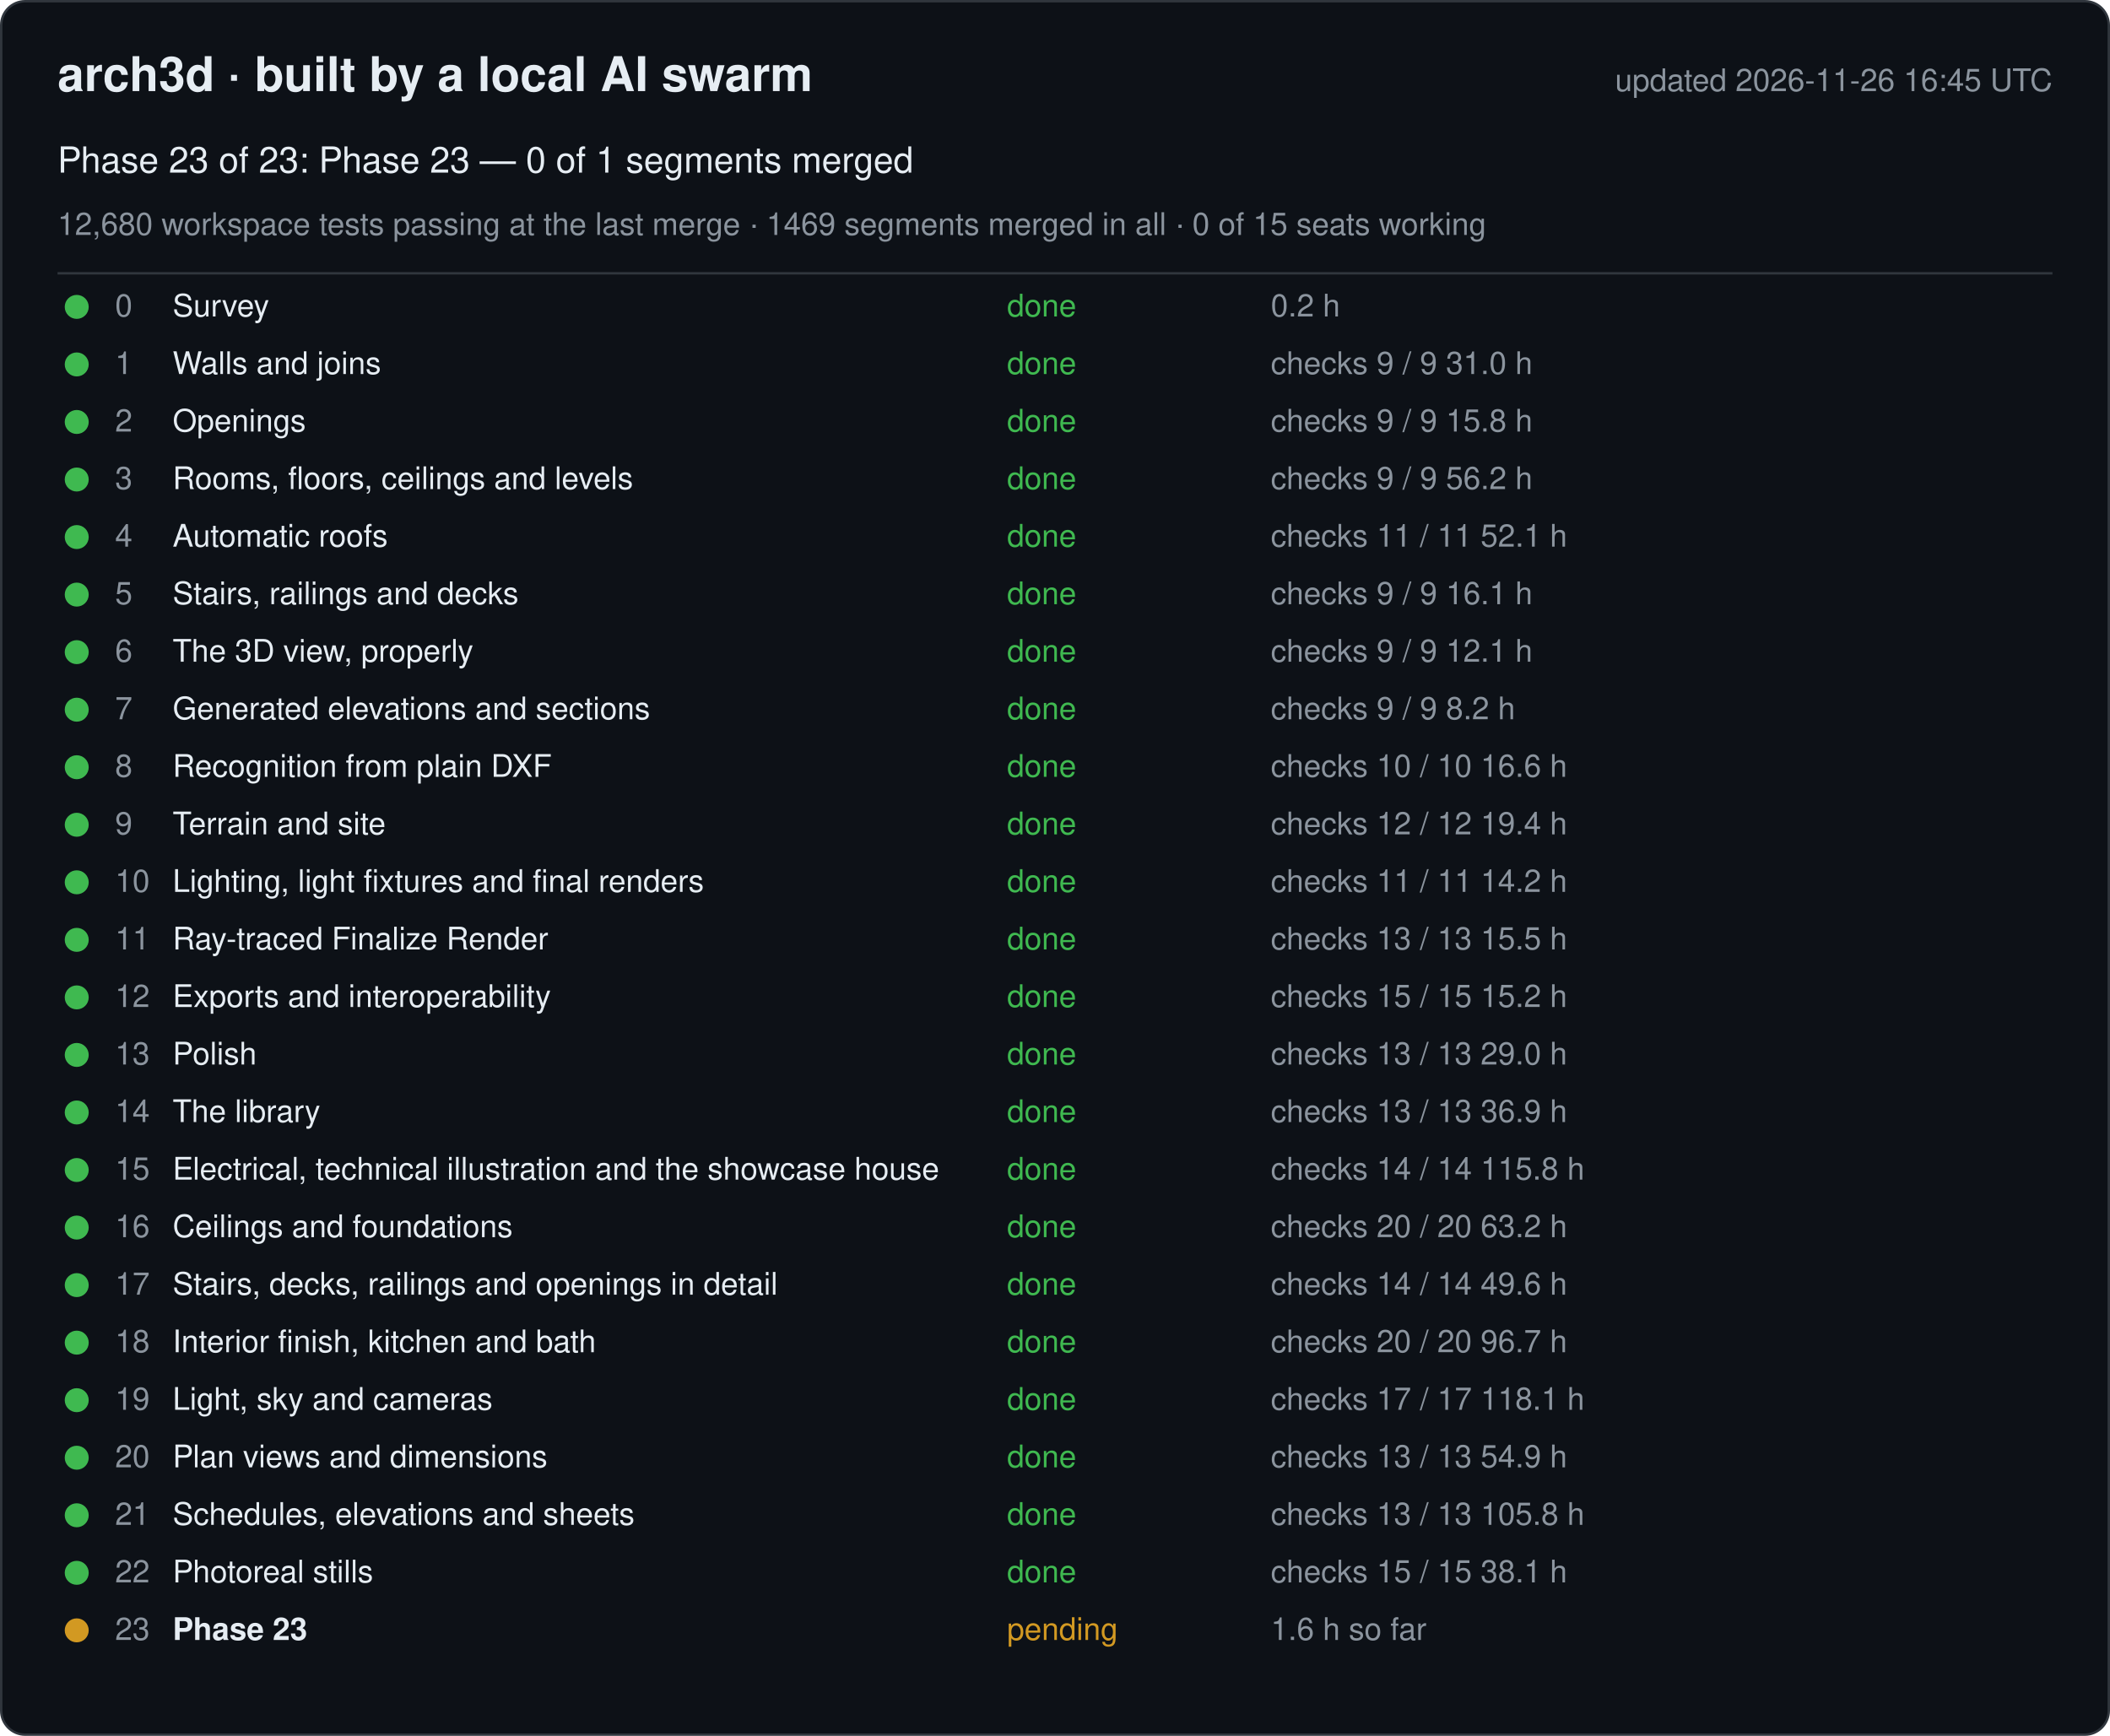
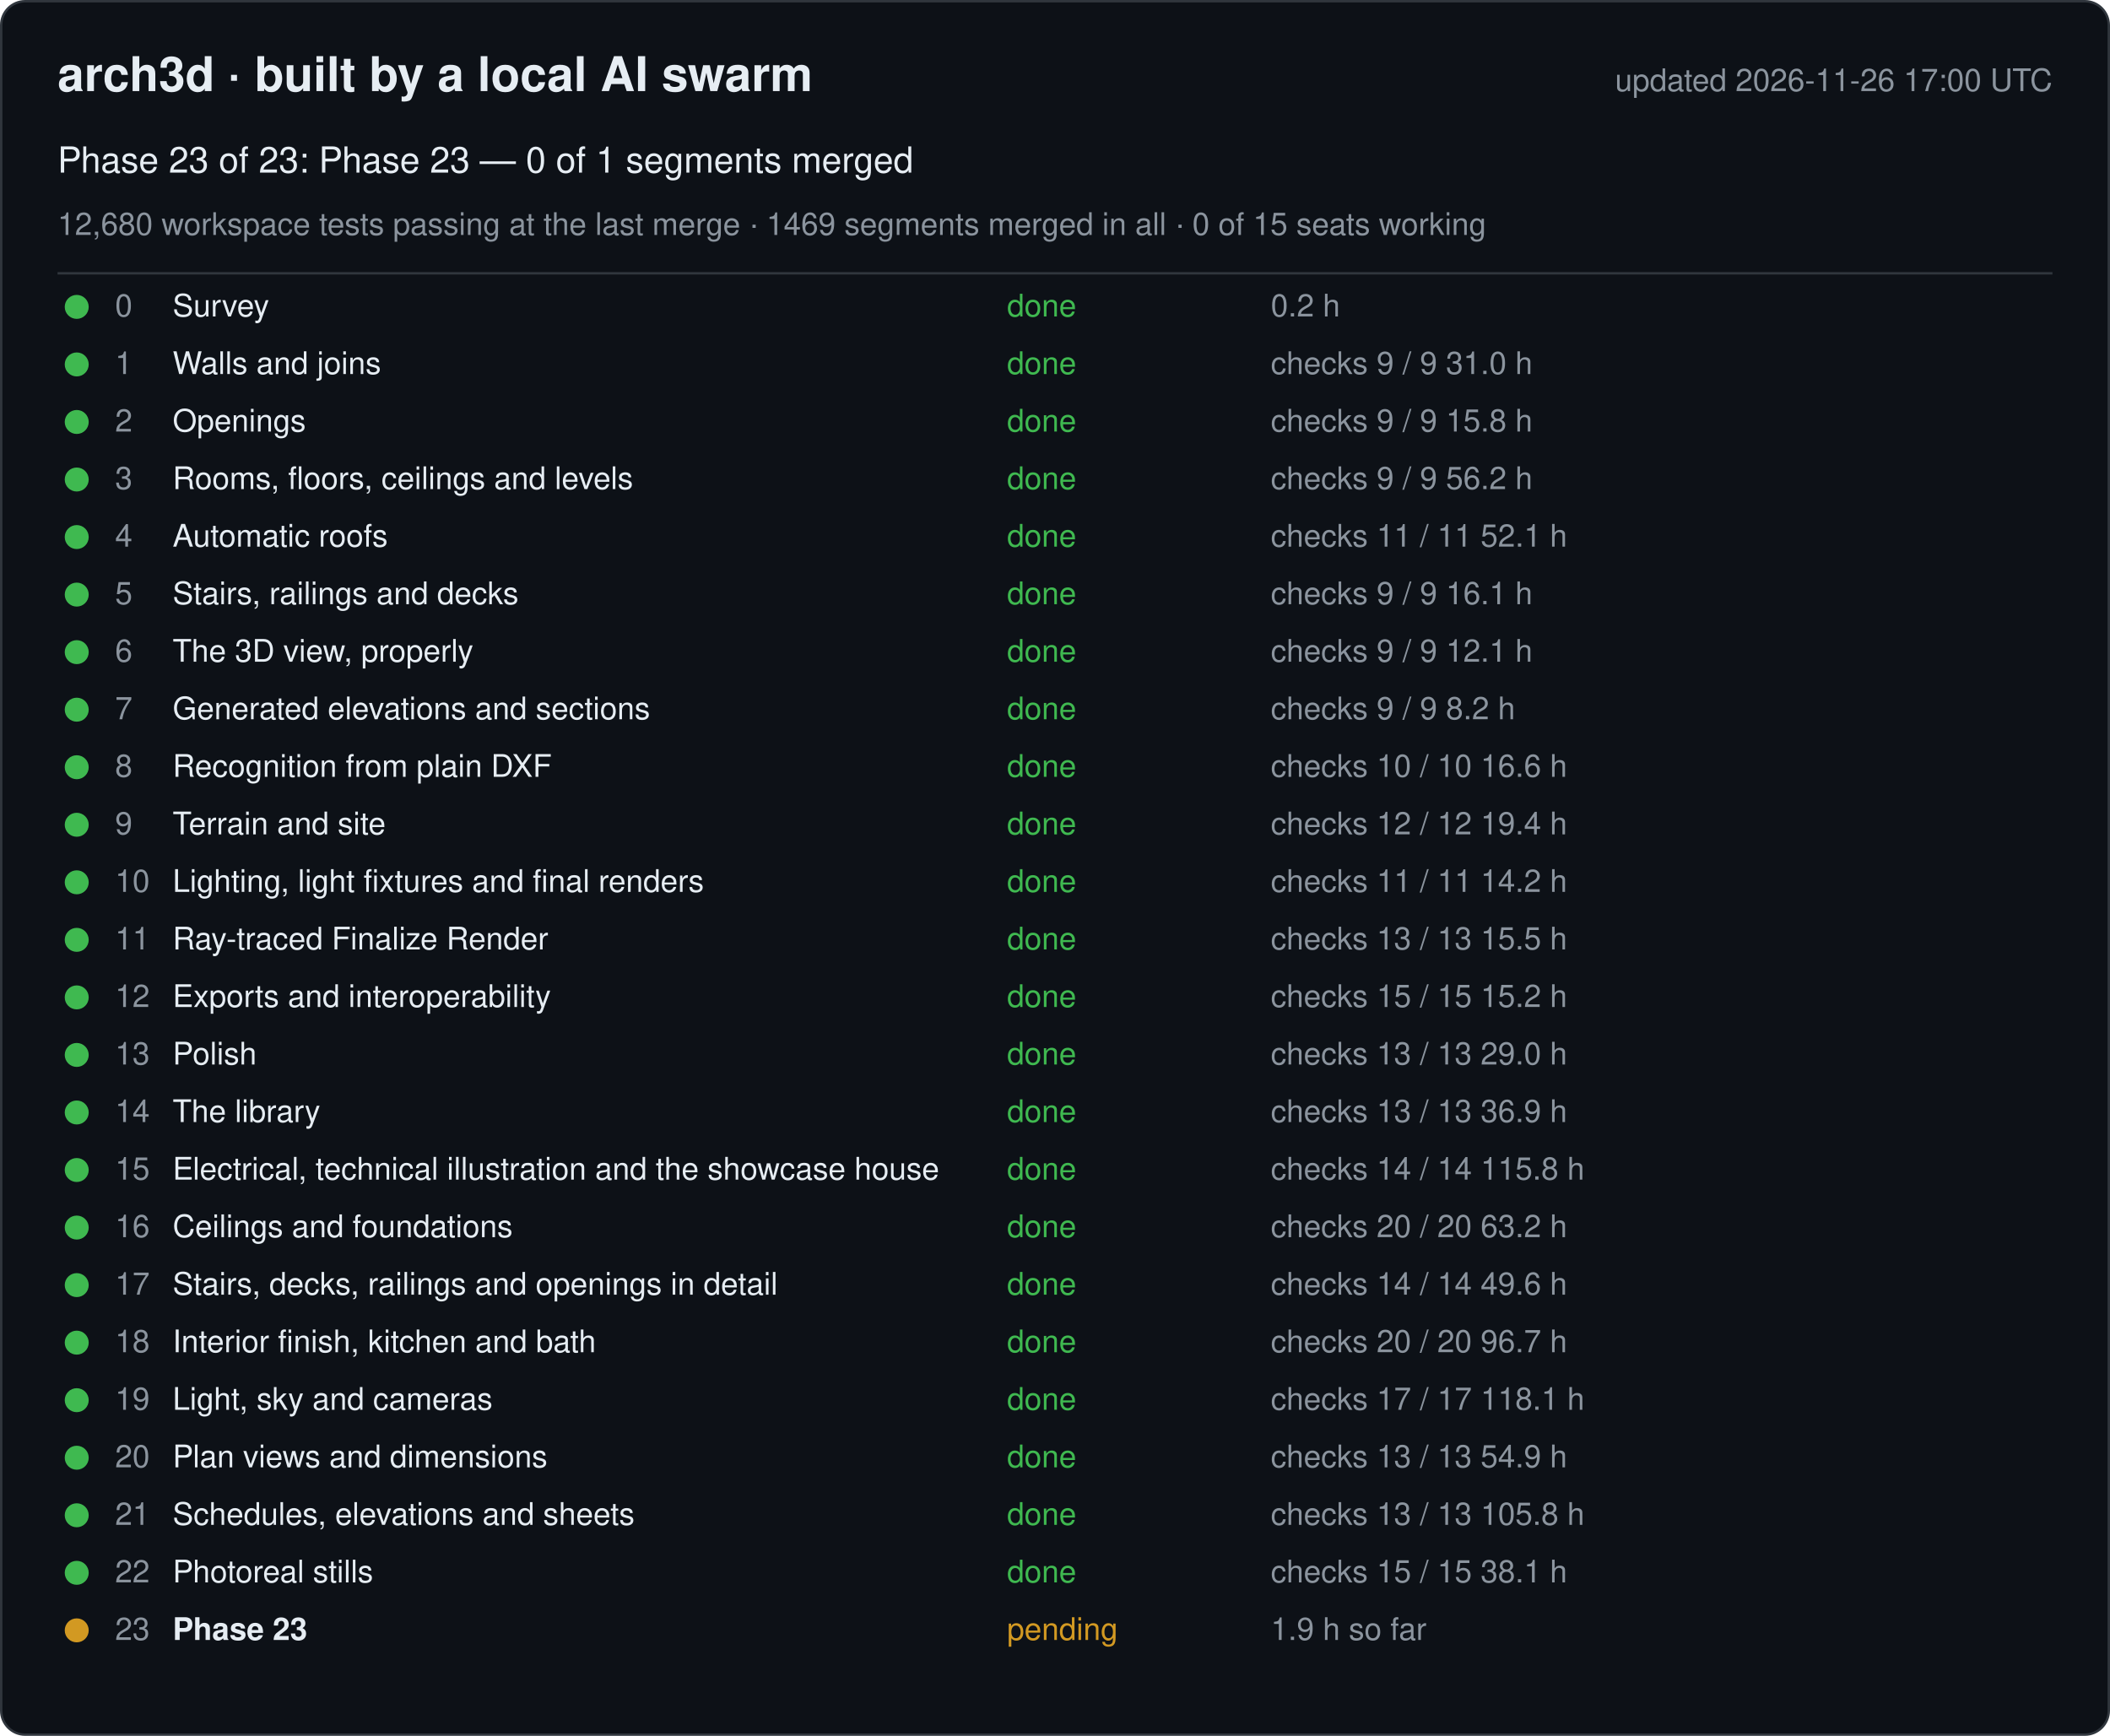
<svg xmlns="http://www.w3.org/2000/svg" width="880" height="724" viewBox="0 0 880 724" font-family="-apple-system, Segoe UI, Helvetica, Arial, sans-serif">
  <rect x="0.5" y="0.5" width="879" height="723" rx="10" fill="#0d1117" stroke="#30363d" />
  <text x="24" y="38" font-size="20" font-weight="600" fill="#e6edf3">arch3d · built by a local AI swarm</text>
-   <text x="856" y="38" font-size="13" fill="#8b949e" text-anchor="end">updated 2026-11-26 16:45 UTC</text>
+   <text x="856" y="38" font-size="13" fill="#8b949e" text-anchor="end">updated 2026-11-26 17:00 UTC</text>
  <text x="24" y="72" font-size="15" fill="#e6edf3">Phase 23 of 23: Phase 23 — 0 of 1 segments merged</text>
  <text x="24" y="98" font-size="13" fill="#8b949e">12,680 workspace tests passing at the last merge · 1469 segments merged in all · 0 of 15 seats working</text>
  <line x1="24" y1="114" x2="856" y2="114" stroke="#30363d" />
  <g data-phase="0">
    <circle cx="32" cy="128" r="5" fill="#3fb950" />
    <text x="48" y="132" font-size="13" fill="#8b949e">0</text>
    <text x="72" y="132" font-size="13" fill="#e6edf3">Survey</text>
    <text x="420" y="132" font-size="13" fill="#3fb950">done</text>
    <text x="530" y="132" font-size="13" fill="#8b949e">0.2 h</text>
  </g>
  <g data-phase="1">
    <circle cx="32" cy="152" r="5" fill="#3fb950" />
    <text x="48" y="156" font-size="13" fill="#8b949e">1</text>
    <text x="72" y="156" font-size="13" fill="#e6edf3">Walls and joins</text>
    <text x="420" y="156" font-size="13" fill="#3fb950">done</text>
    <text x="530" y="156" font-size="13" fill="#8b949e">checks 9 / 9   31.0 h</text>
  </g>
  <g data-phase="2">
    <circle cx="32" cy="176" r="5" fill="#3fb950" />
    <text x="48" y="180" font-size="13" fill="#8b949e">2</text>
    <text x="72" y="180" font-size="13" fill="#e6edf3">Openings</text>
    <text x="420" y="180" font-size="13" fill="#3fb950">done</text>
    <text x="530" y="180" font-size="13" fill="#8b949e">checks 9 / 9   15.8 h</text>
  </g>
  <g data-phase="3">
    <circle cx="32" cy="200" r="5" fill="#3fb950" />
    <text x="48" y="204" font-size="13" fill="#8b949e">3</text>
    <text x="72" y="204" font-size="13" fill="#e6edf3">Rooms, floors, ceilings and levels</text>
    <text x="420" y="204" font-size="13" fill="#3fb950">done</text>
    <text x="530" y="204" font-size="13" fill="#8b949e">checks 9 / 9   56.2 h</text>
  </g>
  <g data-phase="4">
    <circle cx="32" cy="224" r="5" fill="#3fb950" />
    <text x="48" y="228" font-size="13" fill="#8b949e">4</text>
    <text x="72" y="228" font-size="13" fill="#e6edf3">Automatic roofs</text>
    <text x="420" y="228" font-size="13" fill="#3fb950">done</text>
    <text x="530" y="228" font-size="13" fill="#8b949e">checks 11 / 11   52.1 h</text>
  </g>
  <g data-phase="5">
    <circle cx="32" cy="248" r="5" fill="#3fb950" />
    <text x="48" y="252" font-size="13" fill="#8b949e">5</text>
    <text x="72" y="252" font-size="13" fill="#e6edf3">Stairs, railings and decks</text>
    <text x="420" y="252" font-size="13" fill="#3fb950">done</text>
    <text x="530" y="252" font-size="13" fill="#8b949e">checks 9 / 9   16.1 h</text>
  </g>
  <g data-phase="6">
    <circle cx="32" cy="272" r="5" fill="#3fb950" />
    <text x="48" y="276" font-size="13" fill="#8b949e">6</text>
    <text x="72" y="276" font-size="13" fill="#e6edf3">The 3D view, properly</text>
    <text x="420" y="276" font-size="13" fill="#3fb950">done</text>
    <text x="530" y="276" font-size="13" fill="#8b949e">checks 9 / 9   12.1 h</text>
  </g>
  <g data-phase="7">
    <circle cx="32" cy="296" r="5" fill="#3fb950" />
    <text x="48" y="300" font-size="13" fill="#8b949e">7</text>
    <text x="72" y="300" font-size="13" fill="#e6edf3">Generated elevations and sections</text>
    <text x="420" y="300" font-size="13" fill="#3fb950">done</text>
    <text x="530" y="300" font-size="13" fill="#8b949e">checks 9 / 9   8.2 h</text>
  </g>
  <g data-phase="8">
    <circle cx="32" cy="320" r="5" fill="#3fb950" />
    <text x="48" y="324" font-size="13" fill="#8b949e">8</text>
    <text x="72" y="324" font-size="13" fill="#e6edf3">Recognition from plain DXF</text>
    <text x="420" y="324" font-size="13" fill="#3fb950">done</text>
    <text x="530" y="324" font-size="13" fill="#8b949e">checks 10 / 10   16.6 h</text>
  </g>
  <g data-phase="9">
    <circle cx="32" cy="344" r="5" fill="#3fb950" />
    <text x="48" y="348" font-size="13" fill="#8b949e">9</text>
    <text x="72" y="348" font-size="13" fill="#e6edf3">Terrain and site</text>
    <text x="420" y="348" font-size="13" fill="#3fb950">done</text>
    <text x="530" y="348" font-size="13" fill="#8b949e">checks 12 / 12   19.4 h</text>
  </g>
  <g data-phase="10">
    <circle cx="32" cy="368" r="5" fill="#3fb950" />
    <text x="48" y="372" font-size="13" fill="#8b949e">10</text>
    <text x="72" y="372" font-size="13" fill="#e6edf3">Lighting, light fixtures and final renders</text>
    <text x="420" y="372" font-size="13" fill="#3fb950">done</text>
    <text x="530" y="372" font-size="13" fill="#8b949e">checks 11 / 11   14.2 h</text>
  </g>
  <g data-phase="11">
    <circle cx="32" cy="392" r="5" fill="#3fb950" />
    <text x="48" y="396" font-size="13" fill="#8b949e">11</text>
    <text x="72" y="396" font-size="13" fill="#e6edf3">Ray-traced Finalize Render</text>
    <text x="420" y="396" font-size="13" fill="#3fb950">done</text>
    <text x="530" y="396" font-size="13" fill="#8b949e">checks 13 / 13   15.5 h</text>
  </g>
  <g data-phase="12">
    <circle cx="32" cy="416" r="5" fill="#3fb950" />
    <text x="48" y="420" font-size="13" fill="#8b949e">12</text>
    <text x="72" y="420" font-size="13" fill="#e6edf3">Exports and interoperability</text>
    <text x="420" y="420" font-size="13" fill="#3fb950">done</text>
    <text x="530" y="420" font-size="13" fill="#8b949e">checks 15 / 15   15.2 h</text>
  </g>
  <g data-phase="13">
    <circle cx="32" cy="440" r="5" fill="#3fb950" />
    <text x="48" y="444" font-size="13" fill="#8b949e">13</text>
    <text x="72" y="444" font-size="13" fill="#e6edf3">Polish</text>
    <text x="420" y="444" font-size="13" fill="#3fb950">done</text>
    <text x="530" y="444" font-size="13" fill="#8b949e">checks 13 / 13   29.0 h</text>
  </g>
  <g data-phase="14">
    <circle cx="32" cy="464" r="5" fill="#3fb950" />
    <text x="48" y="468" font-size="13" fill="#8b949e">14</text>
    <text x="72" y="468" font-size="13" fill="#e6edf3">The library</text>
    <text x="420" y="468" font-size="13" fill="#3fb950">done</text>
    <text x="530" y="468" font-size="13" fill="#8b949e">checks 13 / 13   36.9 h</text>
  </g>
  <g data-phase="15">
    <circle cx="32" cy="488" r="5" fill="#3fb950" />
    <text x="48" y="492" font-size="13" fill="#8b949e">15</text>
    <text x="72" y="492" font-size="13" fill="#e6edf3">Electrical, technical illustration and the showcase house</text>
    <text x="420" y="492" font-size="13" fill="#3fb950">done</text>
    <text x="530" y="492" font-size="13" fill="#8b949e">checks 14 / 14   115.8 h</text>
  </g>
  <g data-phase="16">
    <circle cx="32" cy="512" r="5" fill="#3fb950" />
    <text x="48" y="516" font-size="13" fill="#8b949e">16</text>
    <text x="72" y="516" font-size="13" fill="#e6edf3">Ceilings and foundations</text>
    <text x="420" y="516" font-size="13" fill="#3fb950">done</text>
    <text x="530" y="516" font-size="13" fill="#8b949e">checks 20 / 20   63.2 h</text>
  </g>
  <g data-phase="17">
    <circle cx="32" cy="536" r="5" fill="#3fb950" />
    <text x="48" y="540" font-size="13" fill="#8b949e">17</text>
    <text x="72" y="540" font-size="13" fill="#e6edf3">Stairs, decks, railings and openings in detail</text>
    <text x="420" y="540" font-size="13" fill="#3fb950">done</text>
    <text x="530" y="540" font-size="13" fill="#8b949e">checks 14 / 14   49.6 h</text>
  </g>
  <g data-phase="18">
    <circle cx="32" cy="560" r="5" fill="#3fb950" />
    <text x="48" y="564" font-size="13" fill="#8b949e">18</text>
    <text x="72" y="564" font-size="13" fill="#e6edf3">Interior finish, kitchen and bath</text>
    <text x="420" y="564" font-size="13" fill="#3fb950">done</text>
    <text x="530" y="564" font-size="13" fill="#8b949e">checks 20 / 20   96.7 h</text>
  </g>
  <g data-phase="19">
    <circle cx="32" cy="584" r="5" fill="#3fb950" />
    <text x="48" y="588" font-size="13" fill="#8b949e">19</text>
    <text x="72" y="588" font-size="13" fill="#e6edf3">Light, sky and cameras</text>
    <text x="420" y="588" font-size="13" fill="#3fb950">done</text>
    <text x="530" y="588" font-size="13" fill="#8b949e">checks 17 / 17   118.1 h</text>
  </g>
  <g data-phase="20">
    <circle cx="32" cy="608" r="5" fill="#3fb950" />
    <text x="48" y="612" font-size="13" fill="#8b949e">20</text>
    <text x="72" y="612" font-size="13" fill="#e6edf3">Plan views and dimensions</text>
    <text x="420" y="612" font-size="13" fill="#3fb950">done</text>
    <text x="530" y="612" font-size="13" fill="#8b949e">checks 13 / 13   54.9 h</text>
  </g>
  <g data-phase="21">
    <circle cx="32" cy="632" r="5" fill="#3fb950" />
    <text x="48" y="636" font-size="13" fill="#8b949e">21</text>
    <text x="72" y="636" font-size="13" fill="#e6edf3">Schedules, elevations and sheets</text>
    <text x="420" y="636" font-size="13" fill="#3fb950">done</text>
    <text x="530" y="636" font-size="13" fill="#8b949e">checks 13 / 13   105.8 h</text>
  </g>
  <g data-phase="22">
    <circle cx="32" cy="656" r="5" fill="#3fb950" />
    <text x="48" y="660" font-size="13" fill="#8b949e">22</text>
    <text x="72" y="660" font-size="13" fill="#e6edf3">Photoreal stills</text>
    <text x="420" y="660" font-size="13" fill="#3fb950">done</text>
    <text x="530" y="660" font-size="13" fill="#8b949e">checks 15 / 15   38.1 h</text>
  </g>
  <g data-phase="23">
    <circle cx="32" cy="680" r="5" fill="#d29922" />
    <text x="48" y="684" font-size="13" fill="#8b949e">23</text>
    <text x="72" y="684" font-size="13" fill="#e6edf3" font-weight="600">Phase 23</text>
    <text x="420" y="684" font-size="13" fill="#d29922">pending</text>
-     <text x="530" y="684" font-size="13" fill="#8b949e">1.6 h so far</text>
+     <text x="530" y="684" font-size="13" fill="#8b949e">1.9 h so far</text>
  </g>
</svg>
